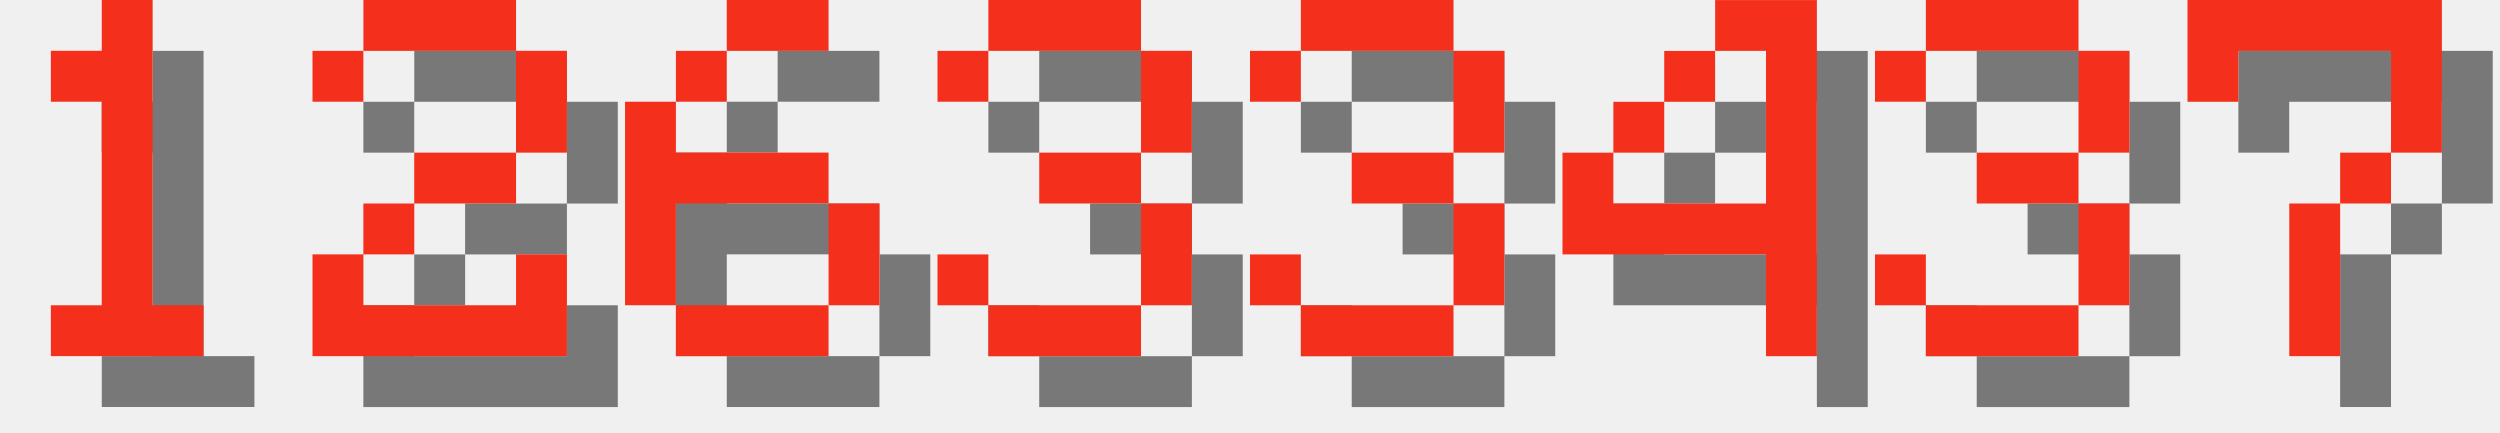
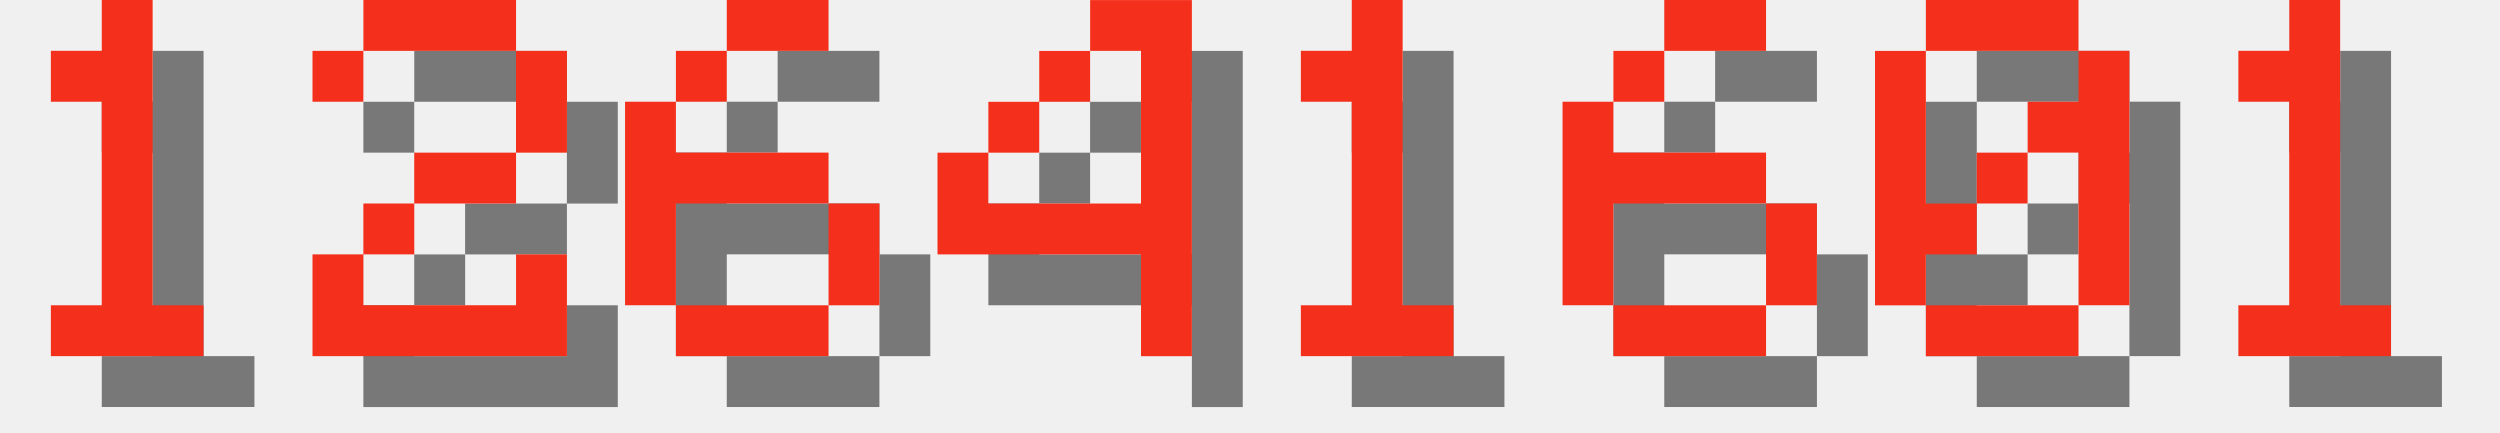
<svg xmlns="http://www.w3.org/2000/svg" version="1.1" width="208.0" height="36">
  <style>
        .text-foreground {
            fill: #F4301C;
        }
        .text-shadow {
            fill: #000000;
            fill-opacity: 0.5;
        }
    </style>
  <g class="digit" id="digit_1" transform="translate(0.0, 0), scale(4)">
    <path id="digit_1_shadow" class="text-shadow" d="m2.117 2.117v1.058h1.058v4.233h-1.058v1.058h3.175v-1.058h-1.058v-6.35h-1.058v1.058h-1.058z" fill-opacity=".5" style="paint-order:stroke fill markers" />
    <path id="digit_1_fg" class="text-foreground" d="m1.058 1.058v1.058h1.058v4.233h-1.058v1.058h3.175v-1.058h-1.058v-6.35h-1.058v1.058h-1.058z" fill="#fff" style="paint-order:stroke fill markers" />
  </g>
  <g class="digit" id="digit_2" transform="translate(26.0, 0), scale(4)">
    <path id="digit_2_shadow" class="text-shadow" d="m1.058 2.117v1.058h1.058v-1.058h3.175v2.117h-2.117v1.058h-1.058v1.058h-1.058v2.117h5.292v-2.117h-1.058v1.058h-3.175v-1.058h1.058v-1.058h2.117v-1.058h1.058v-2.117h-1.058v-1.058h-3.175v1.058h-1.058z" fill-opacity=".5" style="paint-order:stroke fill markers" />
    <path id="digit_2_fg" class="text-foreground" d="m0 1.058v1.058h1.058v-1.058h3.175v2.117h-2.117v1.058h-1.058v1.058h-1.058v2.117h5.292v-2.117h-1.058v1.058h-3.175v-1.058h1.058v-1.058h2.117v-1.058h1.058v-2.117h-1.058v-1.058h-3.175v1.058h-1.058z" fill="#fff" style="paint-order:stroke fill markers" />
  </g>
  <g class="digit" id="digit_6" transform="translate(52.0, 0), scale(4)">
    <path id="digit_6_shadow" class="text-shadow" d="m3.175 1.058v1.058h2.117v-1.058h-2.117zm0 1.058h-1.058v1.058h1.058v-1.058zm-1.058 1.058h-1.058v4.233h1.058v-2.117h3.175v-1.058h-3.175v-1.058zm3.175 2.117v2.117h1.058v-2.117h-1.058zm0 2.117h-3.175v1.058h3.175v-1.058z" fill-opacity=".5" style="paint-order:stroke fill markers" />
    <path id="digit_6_fg" class="text-foreground" d="m2.117 0v1.058h2.117v-1.058h-2.117zm0 1.058h-1.058v1.058h1.058v-1.058zm-1.058 1.058h-1.058v4.233h1.058v-2.117h3.175v-1.058h-3.175v-1.058zm3.175 2.117v2.117h1.058v-2.117h-1.058zm0 2.117h-3.175v1.058h3.175v-1.058z" fill="#fff" style="paint-order:stroke fill markers" />
  </g>
-   <g class="digit" id="digit_3" transform="translate(78.0, 0), scale(4)">
-     <path id="digit_3_shadow" class="text-shadow" d="m1.058 2.117v1.058h1.058v-1.058h3.175v2.117h-2.117v1.058h2.117v2.117h-3.175v-1.058h-1.058v1.058h1.058v1.058h3.175v-1.058h1.058v-2.117h-1.058v-1.058h1.058v-2.117h-1.058v-1.058h-3.175v1.058h-1.058z" fill-opacity=".5" style="paint-order:stroke fill markers" />
-     <path id="digit_3_fg" class="text-foreground" d="m0 1.058v1.058h1.058v-1.058h3.175v2.117h-2.117v1.058h2.117v2.117h-3.175v-1.058h-1.058v1.058h1.058v1.058h3.175v-1.058h1.058v-2.117h-1.058v-1.058h1.058v-2.117h-1.058v-1.058h-3.175v1.058h-1.058z" fill="#fff" style="paint-order:stroke fill markers" />
-   </g>
-   <g class="digit" id="digit_3" transform="translate(104.0, 0), scale(4)">
-     <path id="digit_3_shadow" class="text-shadow" d="m1.058 2.117v1.058h1.058v-1.058h3.175v2.117h-2.117v1.058h2.117v2.117h-3.175v-1.058h-1.058v1.058h1.058v1.058h3.175v-1.058h1.058v-2.117h-1.058v-1.058h1.058v-2.117h-1.058v-1.058h-3.175v1.058h-1.058z" fill-opacity=".5" style="paint-order:stroke fill markers" />
-     <path id="digit_3_fg" class="text-foreground" d="m0 1.058v1.058h1.058v-1.058h3.175v2.117h-2.117v1.058h2.117v2.117h-3.175v-1.058h-1.058v1.058h1.058v1.058h3.175v-1.058h1.058v-2.117h-1.058v-1.058h1.058v-2.117h-1.058v-1.058h-3.175v1.058h-1.058z" fill="#fff" style="paint-order:stroke fill markers" />
-   </g>
-   <g class="digit" id="digit_4" transform="translate(130.0, 0), scale(4)">
+   <g class="digit" id="digit_4" transform="translate(78.0, 0), scale(4)">
    <path id="digit_4_shadow" class="text-shadow" d="m4.233 1.058v1.058h1.058v3.175h-3.175v-1.058h-1.058v2.117h4.233v2.117h1.058v-7.408h-2.117zm-2.117 3.175h1.058v-1.058h-1.058v1.058zm1.058-1.058h1.058v-1.058h-1.058v1.058z" fill-opacity=".5" style="paint-order:stroke fill markers" />
    <path id="digit_4_fg" class="text-foreground" d="m3.175 0v1.058h1.058v3.175h-3.175v-1.058h-1.058v2.117h4.233v2.117h1.058v-7.408h-2.117zm-2.117 3.175h1.058v-1.058h-1.058v1.058zm1.058-1.058h1.058v-1.058h-1.058v1.058z" fill="#fff" style="paint-order:stroke fill markers" />
  </g>
-   <g class="digit" id="digit_3" transform="translate(156.0, 0), scale(4)">
-     <path id="digit_3_shadow" class="text-shadow" d="m1.058 2.117v1.058h1.058v-1.058h3.175v2.117h-2.117v1.058h2.117v2.117h-3.175v-1.058h-1.058v1.058h1.058v1.058h3.175v-1.058h1.058v-2.117h-1.058v-1.058h1.058v-2.117h-1.058v-1.058h-3.175v1.058h-1.058z" fill-opacity=".5" style="paint-order:stroke fill markers" />
-     <path id="digit_3_fg" class="text-foreground" d="m0 1.058v1.058h1.058v-1.058h3.175v2.117h-2.117v1.058h2.117v2.117h-3.175v-1.058h-1.058v1.058h1.058v1.058h3.175v-1.058h1.058v-2.117h-1.058v-1.058h1.058v-2.117h-1.058v-1.058h-3.175v1.058h-1.058z" fill="#fff" style="paint-order:stroke fill markers" />
+   <g class="digit" id="digit_1" transform="translate(104.0, 0), scale(4)">
+     <path id="digit_1_shadow" class="text-shadow" d="m2.117 2.117v1.058h1.058v4.233h-1.058v1.058h3.175v-1.058h-1.058v-6.35h-1.058v1.058h-1.058z" fill-opacity=".5" style="paint-order:stroke fill markers" />
+     <path id="digit_1_fg" class="text-foreground" d="m1.058 1.058v1.058h1.058v4.233h-1.058v1.058h3.175v-1.058h-1.058v-6.35h-1.058v1.058h-1.058z" fill="#fff" style="paint-order:stroke fill markers" />
  </g>
-   <g class="digit" id="digit_7" transform="translate(182.0, 0), scale(4)">
-     <path id="digit_7_shadow" class="text-shadow" d="m1.058 1.058 2e-6 2.117h1.058v-1.058h3.175v1.058l2e-7 1.058h-1.058v1.058h-1.058l4e-7 3.175 1.058 1e-7v-3.175h1.058v-1.058h1.058l5e-7 -1.058v-2.117z" fill-opacity=".5" style="paint-order:stroke fill markers" />
-     <path id="digit_7_fg" class="text-foreground" d="m0 0 2e-6 2.117h1.058v-1.058h3.175v1.058l2e-7 1.058h-1.058v1.058h-1.058l4e-7 3.175 1.058 1e-7v-3.175h1.058v-1.058h1.058l5e-7 -1.058v-2.117z" fill="#fff" style="paint-order:stroke fill markers" />
+   <g class="digit" id="digit_6" transform="translate(130.0, 0), scale(4)">
+     <path id="digit_6_shadow" class="text-shadow" d="m3.175 1.058v1.058h2.117v-1.058h-2.117zm0 1.058h-1.058v1.058h1.058v-1.058zm-1.058 1.058h-1.058v4.233h1.058v-2.117h3.175v-1.058h-3.175v-1.058zm3.175 2.117v2.117h1.058v-2.117h-1.058zm0 2.117h-3.175v1.058h3.175v-1.058z" fill-opacity=".5" style="paint-order:stroke fill markers" />
+     <path id="digit_6_fg" class="text-foreground" d="m2.117 0v1.058h2.117v-1.058h-2.117zm0 1.058h-1.058v1.058h1.058v-1.058zm-1.058 1.058h-1.058v4.233h1.058v-2.117h3.175v-1.058h-3.175v-1.058zm3.175 2.117v2.117h1.058v-2.117h-1.058zm0 2.117h-3.175v1.058h3.175v-1.058z" fill="#fff" style="paint-order:stroke fill markers" />
+   </g>
+   <g class="digit" id="digit_0" transform="translate(156.0, 0), scale(4)">
+     <path id="digit_0_shadow" class="text-shadow" d="m2.117 1.058v1.058h3.175v-1.058h-3.175zm3.175 1.058v1.058h-1.058v1.058h1.058v3.175h1.058v-5.292h-1.058zm0 5.292h-3.175v1.058h3.175v-1.058zm-3.175 0v-1.058h1.058v-1.058h-1.058v-3.175h-1.058v5.292h1.058zm1.058-2.117h1.058v-1.058h-1.058v1.058z" fill-opacity=".5" style="paint-order:stroke fill markers" />
+     <path id="digit_0_fg" class="text-foreground" d="m1.058 0v1.058h3.175v-1.058h-3.175zm3.175 1.058v1.058h-1.058v1.058h1.058v3.175h1.058v-5.292h-1.058zm0 5.292h-3.175v1.058h3.175v-1.058zm-3.175 0v-1.058h1.058v-1.058h-1.058v-3.175h-1.058v5.292h1.058zm1.058-2.117h1.058v-1.058h-1.058v1.058z" fill="#fff" style="paint-order:stroke fill markers" />
+   </g>
+   <g class="digit" id="digit_1" transform="translate(182.0, 0), scale(4)">
+     <path id="digit_1_shadow" class="text-shadow" d="m2.117 2.117v1.058h1.058v4.233h-1.058v1.058h3.175v-1.058h-1.058v-6.35h-1.058v1.058h-1.058z" fill-opacity=".5" style="paint-order:stroke fill markers" />
+     <path id="digit_1_fg" class="text-foreground" d="m1.058 1.058v1.058h1.058v4.233h-1.058v1.058h3.175v-1.058h-1.058v-6.35h-1.058v1.058h-1.058z" fill="#fff" style="paint-order:stroke fill markers" />
  </g>
</svg>
